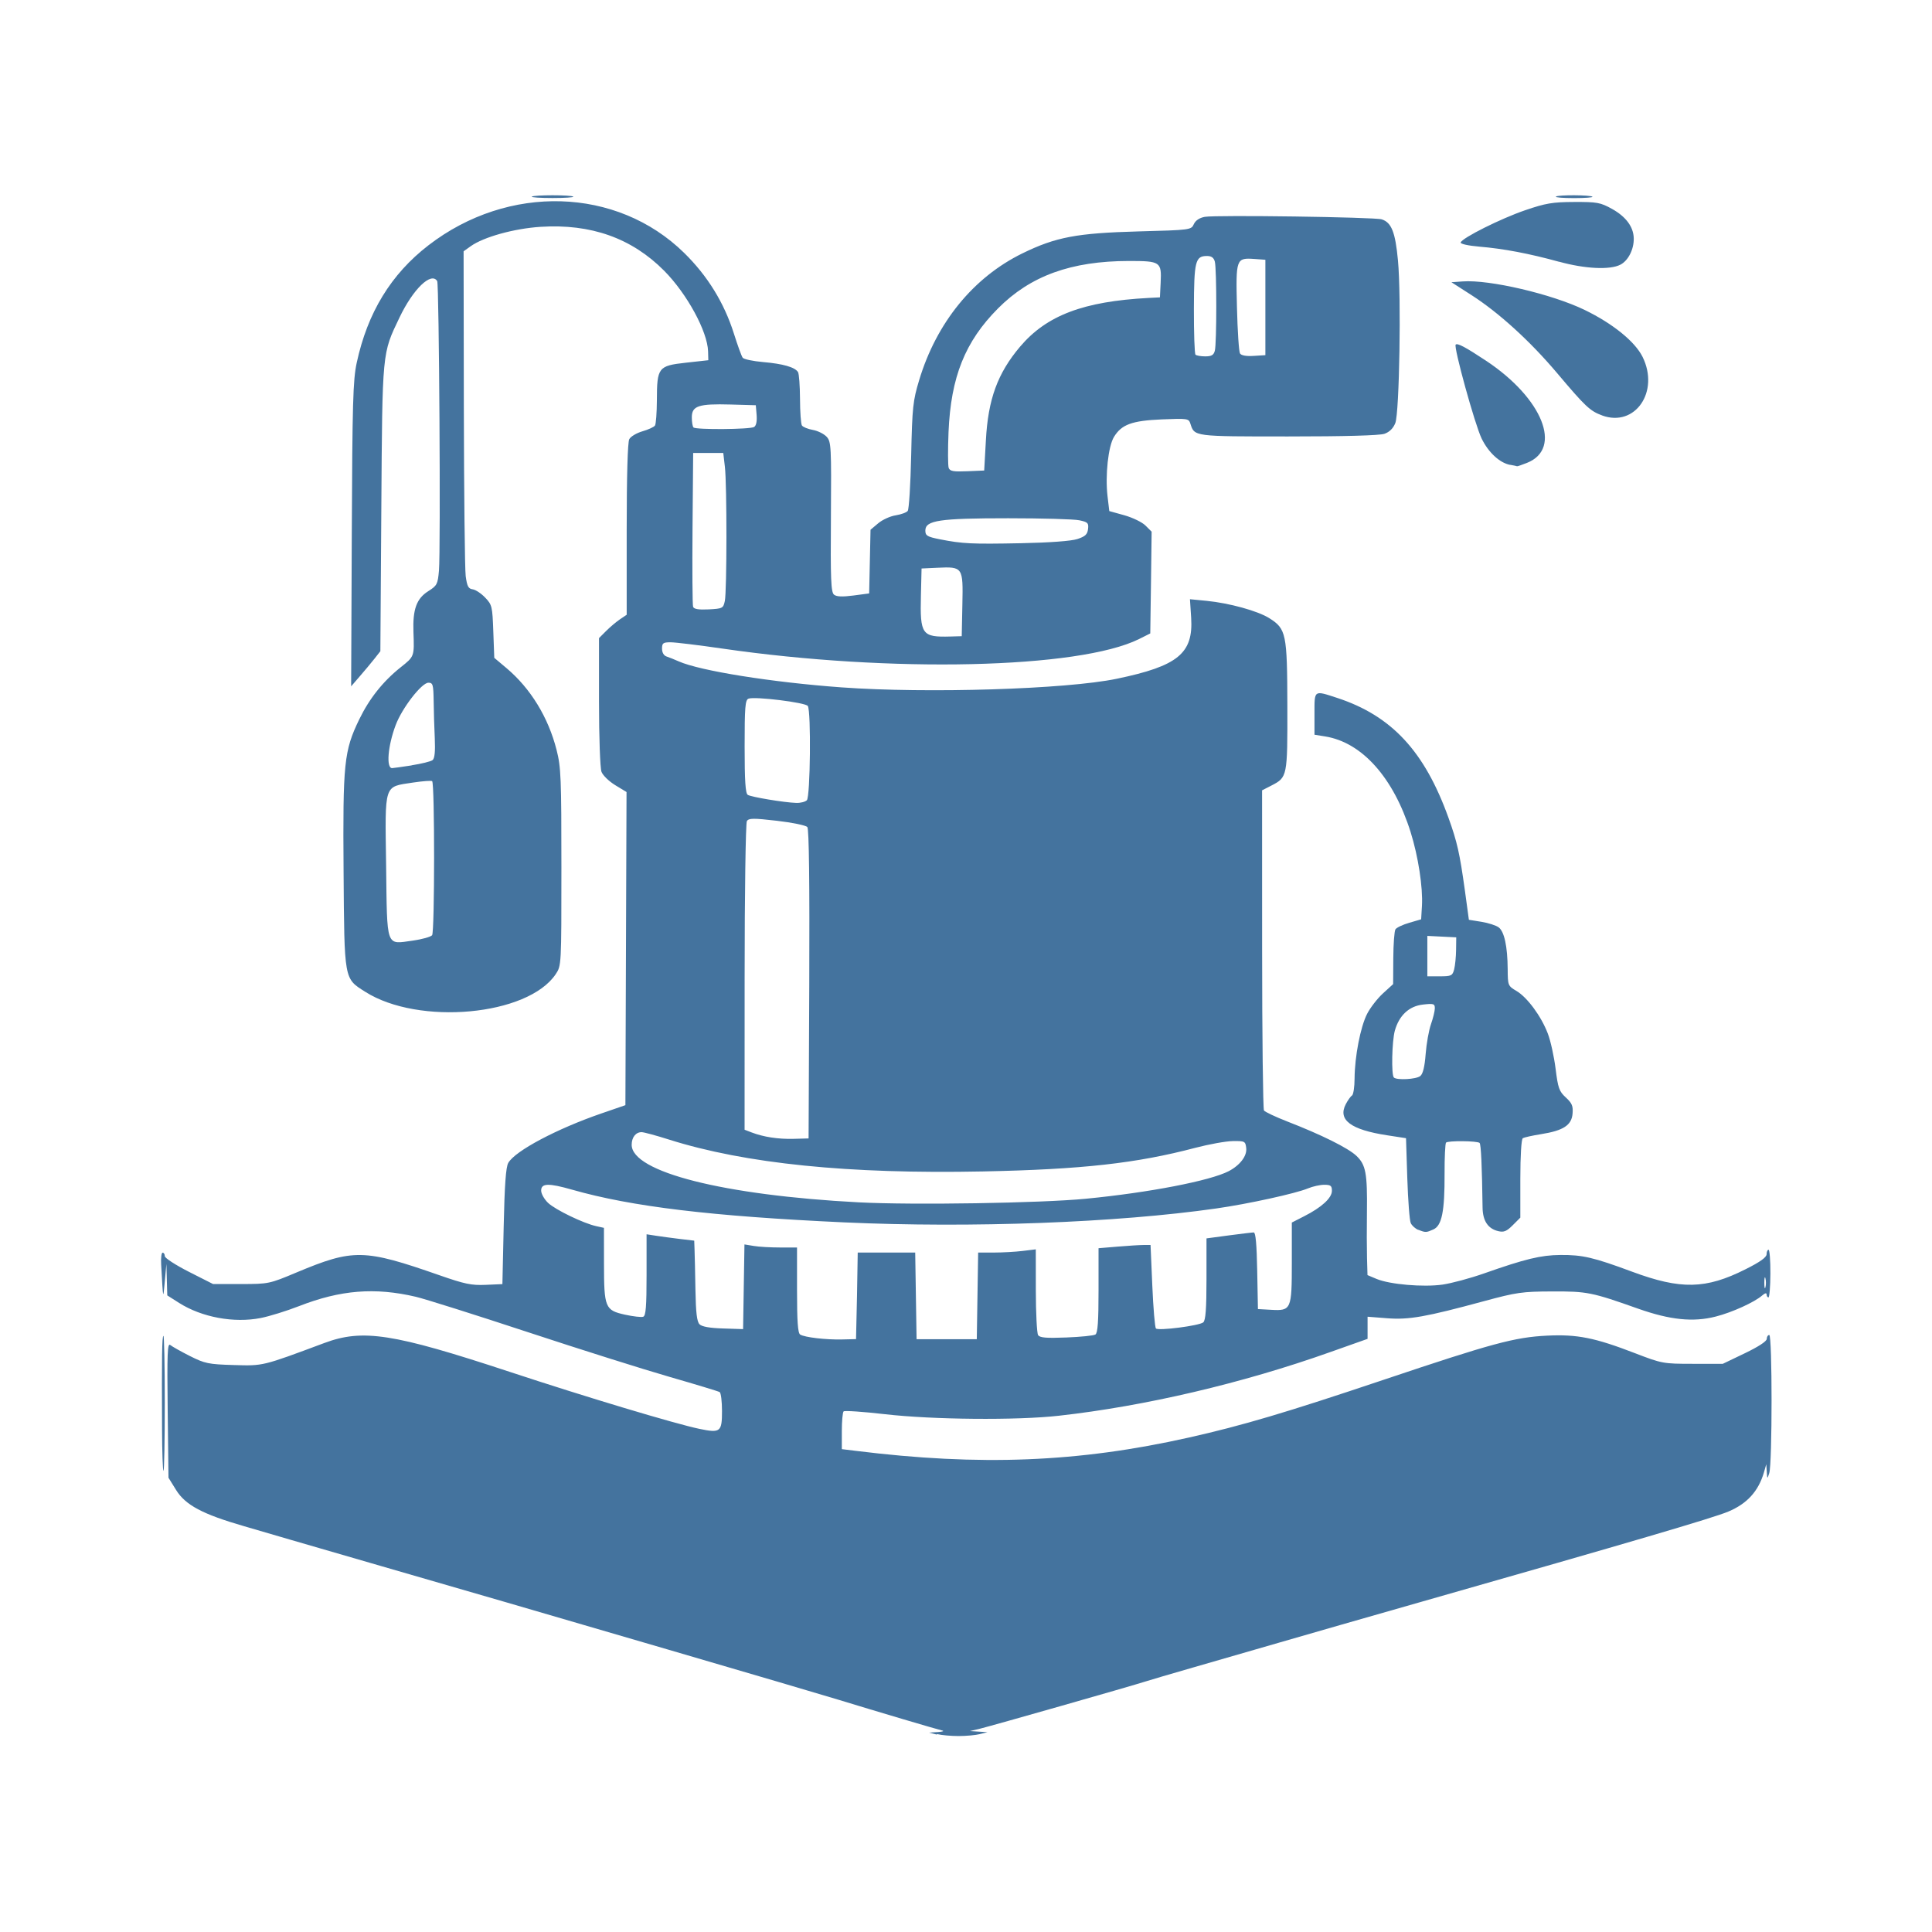
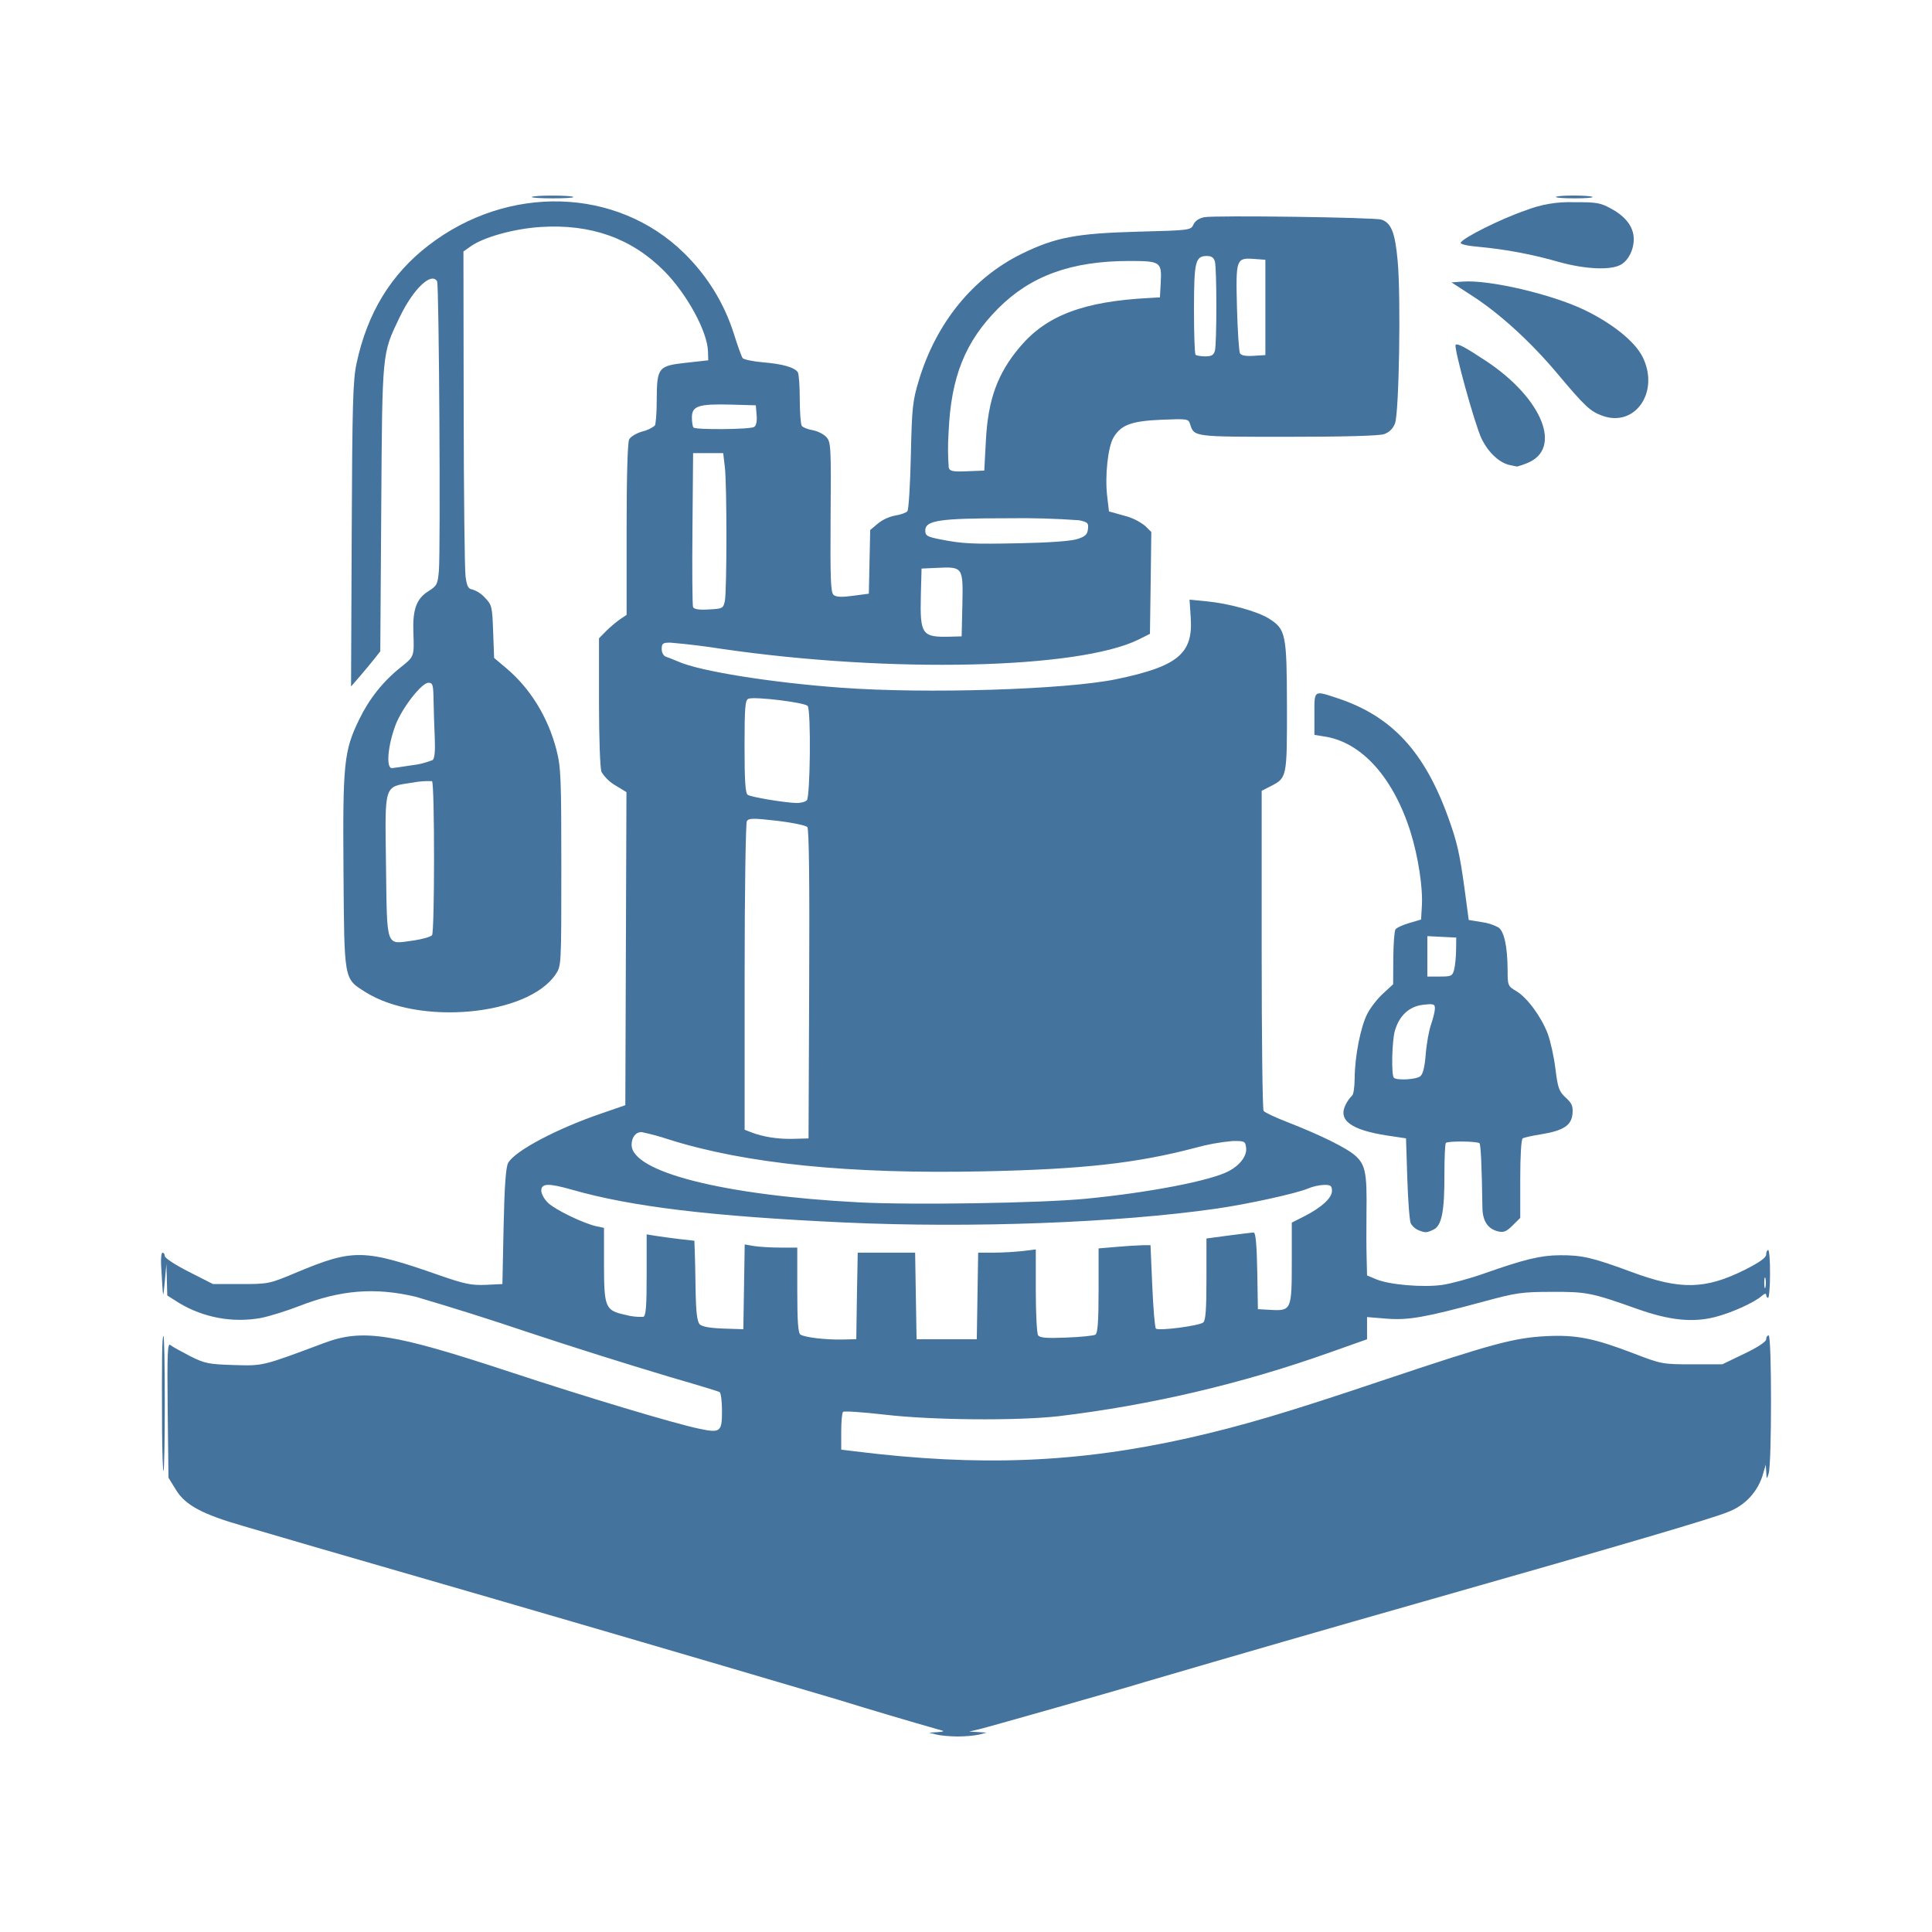
- <svg xmlns="http://www.w3.org/2000/svg" version="1.1" viewBox="0 0 24 24" width="24" height="24">
-   <path d="m11.635 21.547-0.094-0.024 0.109-7e-3c0.068-5e-3 0.085-0.013 0.047-0.021-0.065-0.015-0.788-0.229-1.294-0.384-0.163-0.05-1.117-0.331-2.12-0.624-1.937-0.566-2.169-0.634-3.539-1.03-0.48-0.139-0.985-0.286-1.123-0.326-0.137-0.041-0.404-0.118-0.592-0.173-0.512-0.148-0.725-0.261-0.841-0.448l-0.095-0.153-0.01-0.842c-0.008-0.703-0.003-0.836 0.032-0.807 0.023 0.019 0.133 0.081 0.244 0.137 0.185 0.093 0.23 0.103 0.545 0.112 0.368 0.011 0.351 0.015 1.123-0.273 0.479-0.179 0.853-0.121 2.303 0.357 0.948 0.313 2.057 0.646 2.359 0.709 0.26 0.054 0.28 0.038 0.28-0.221 0-0.12-0.013-0.226-0.029-0.236-0.016-0.01-0.293-0.094-0.616-0.187-0.323-0.093-1.12-0.344-1.771-0.559-0.652-0.215-1.276-0.412-1.388-0.438-0.508-0.119-0.935-0.085-1.45 0.116-0.154 0.06-0.369 0.127-0.477 0.148-0.332 0.065-0.731-9e-3 -1.012-0.187l-0.148-0.094-0.011-0.391-0.02 0.218c-0.021 0.232-0.02 0.24-0.045-0.21-0.005-0.082 0.004-0.148 0.018-0.148 0.015 0 0.027 0.019 0.027 0.043s0.135 0.111 0.3 0.195l0.3 0.152 0.347-2.3e-4c0.342-2.4e-4 0.352-2e-3 0.69-0.144 0.705-0.295 0.837-0.293 1.773 0.034 0.315 0.11 0.4 0.128 0.577 0.12l0.207-9e-3 0.016-0.717c0.011-0.51 0.027-0.738 0.057-0.789 0.085-0.149 0.604-0.424 1.159-0.615l0.296-0.102 7e-3 -1.945 7e-3 -1.945-0.14-0.085c-0.077-0.047-0.154-0.121-0.171-0.166-0.017-0.045-0.031-0.427-0.031-0.871v-0.79l0.089-0.089c0.049-0.049 0.126-0.114 0.172-0.145l0.083-0.056v-1.061c0-0.659 0.012-1.083 0.032-1.12 0.017-0.033 0.091-0.077 0.164-0.098 0.073-0.021 0.142-0.053 0.155-0.071 0.013-0.018 0.023-0.159 0.024-0.313 0.001-0.41 0.017-0.43 0.359-0.468l0.28-0.031-0.003-0.11c-0.007-0.247-0.261-0.714-0.545-1.001-0.403-0.406-0.91-0.586-1.537-0.546-0.327 0.021-0.706 0.126-0.867 0.241l-0.088 0.063 0.003 1.939c0.002 1.066 0.012 2.009 0.023 2.095 0.017 0.127 0.033 0.158 0.087 0.165 0.036 5e-3 0.106 0.051 0.155 0.103 0.085 0.088 0.09 0.11 0.101 0.421l0.012 0.327 0.152 0.128c0.299 0.252 0.519 0.611 0.622 1.016 0.055 0.214 0.06 0.352 0.06 1.458 0 1.22-1.3e-4 1.222-0.071 1.328-0.346 0.516-1.702 0.641-2.367 0.218-0.263-0.167-0.258-0.135-0.268-1.496-0.01-1.346 0.005-1.496 0.195-1.888 0.125-0.258 0.296-0.473 0.515-0.647 0.17-0.135 0.169-0.132 0.158-0.437-0.01-0.282 0.038-0.416 0.184-0.508 0.109-0.069 0.118-0.086 0.133-0.256 0.022-0.256 2e-3 -3.557-0.022-3.596-0.074-0.119-0.299 0.098-0.468 0.452-0.217 0.454-0.213 0.403-0.226 2.369l-0.012 1.777-0.074 0.094c-0.041 0.052-0.123 0.15-0.182 0.218l-0.107 0.124 0.008-1.886c0.007-1.634 0.015-1.919 0.061-2.132 0.134-0.623 0.426-1.102 0.892-1.461 0.991-0.764 2.34-0.724 3.175 0.094 0.291 0.285 0.498 0.621 0.619 1.004 0.046 0.146 0.095 0.281 0.109 0.299 0.014 0.019 0.128 0.043 0.255 0.054 0.244 0.021 0.393 0.063 0.432 0.124 0.013 0.02 0.024 0.17 0.025 0.333 5.18e-4 0.163 0.011 0.312 0.024 0.331 0.013 0.019 0.074 0.044 0.136 0.055 0.062 0.011 0.139 0.05 0.172 0.086 0.055 0.061 0.058 0.122 0.052 0.994-0.006 0.774 7.19e-4 0.935 0.038 0.966 0.032 0.026 0.101 0.029 0.241 0.011l0.196-0.026 0.017-0.791 0.095-0.08c0.052-0.044 0.15-0.089 0.217-0.099 0.067-0.011 0.135-0.035 0.15-0.055 0.016-0.019 0.035-0.33 0.043-0.69 0.013-0.598 0.022-0.679 0.099-0.934 0.215-0.714 0.673-1.277 1.282-1.575 0.415-0.203 0.676-0.252 1.438-0.273 0.651-0.017 0.66-0.019 0.692-0.09 0.021-0.046 0.07-0.079 0.136-0.091 0.137-0.025 2.111 0.003 2.198 0.031 0.122 0.039 0.169 0.159 0.202 0.51 0.042 0.45 0.018 1.891-0.033 2.021-0.026 0.065-0.072 0.111-0.135 0.133-0.061 0.021-0.493 0.033-1.196 0.033-1.181 0-1.163 0.002-1.215-0.16-0.02-0.063-0.036-0.065-0.353-0.052-0.374 0.016-0.501 0.063-0.596 0.218-0.071 0.117-0.11 0.475-0.08 0.735l0.022 0.186 0.187 0.052c0.103 0.029 0.221 0.086 0.263 0.128l0.076 0.076-0.008 0.632-0.009 0.632-0.14 0.07c-0.745 0.369-3.084 0.422-5.176 0.118-0.295-0.043-0.584-0.078-0.643-0.078-0.093 0-0.106 0.01-0.106 0.079 0 0.048 0.022 0.086 0.055 0.097 0.03 0.01 0.099 0.037 0.152 0.061 0.267 0.118 1.157 0.26 2.023 0.323 1.061 0.077 2.791 0.024 3.419-0.107 0.76-0.158 0.952-0.315 0.924-0.758l-0.015-0.23 0.206 0.02c0.283 0.028 0.636 0.125 0.779 0.215 0.211 0.133 0.223 0.191 0.225 1.089 0.002 0.881 1.18e-4 0.888-0.197 0.99l-0.117 0.06 4.71e-4 1.972c2.36e-4 1.084 0.011 1.986 0.023 2.005 0.013 0.018 0.142 0.079 0.288 0.136 0.428 0.166 0.757 0.33 0.86 0.427 0.117 0.111 0.137 0.216 0.131 0.699-0.003 0.197-0.002 0.454 0.001 0.571l0.006 0.212 0.114 0.048c0.163 0.068 0.579 0.104 0.818 0.07 0.111-0.016 0.343-0.078 0.516-0.139 0.511-0.18 0.706-0.227 0.947-0.229 0.276-2e-3 0.411 0.029 0.893 0.208 0.604 0.224 0.915 0.218 1.409-0.031 0.18-0.09 0.261-0.148 0.261-0.187 0-0.03 0.011-0.055 0.024-0.055s0.024 0.133 0.023 0.296c-5.89e-4 0.163-0.012 0.296-0.024 0.296s-0.023-0.016-0.023-0.036c0-0.023-0.02-0.018-0.055 0.012-0.094 0.083-0.375 0.211-0.577 0.262-0.28 0.072-0.568 0.042-0.964-0.098-0.575-0.204-0.634-0.216-1.07-0.214-0.369 1e-3 -0.444 0.012-0.842 0.12-0.727 0.197-0.934 0.234-1.206 0.213l-0.243-0.019v0.275l-0.46 0.163c-1.093 0.389-2.306 0.673-3.375 0.792-0.525 0.059-1.569 0.049-2.16-0.019-0.271-0.031-0.502-0.047-0.514-0.035-0.012 0.012-0.022 0.123-0.022 0.246v0.223l0.172 0.021c1.546 0.192 2.768 0.143 4.139-0.165 0.664-0.149 1.209-0.311 2.409-0.714 1.363-0.458 1.638-0.532 2.042-0.552 0.372-0.018 0.591 0.025 1.091 0.218 0.335 0.129 0.352 0.132 0.717 0.132h0.374l0.273-0.131c0.169-0.081 0.273-0.149 0.273-0.179 0-0.026 0.014-0.048 0.031-0.048 0.038 0 0.038 1.597 0 1.715-0.025 0.077-0.025 0.077-0.031-0.016l-0.006-0.094-0.029 0.101c-0.068 0.234-0.209 0.39-0.444 0.488-0.188 0.079-1.211 0.379-3.793 1.115-0.66 0.188-1.46 0.418-1.777 0.51-0.317 0.092-0.801 0.232-1.076 0.311-0.274 0.079-0.541 0.157-0.592 0.174-0.169 0.055-1.932 0.557-2.058 0.587l-0.124 0.029 0.218 0.014-0.094 0.024c-0.051 0.013-0.171 0.024-0.265 0.024-0.094 0-0.214-0.011-0.265-0.024zm-0.989-5.449 0.009-0.538h0.714l0.017 1.076h0.748l0.017-1.076 0.194-2.4e-4c0.107-1.1e-4 0.268-9e-3 0.358-0.02l0.164-0.02 4.71e-4 0.511c2.36e-4 0.281 0.013 0.53 0.028 0.554 0.021 0.033 0.1 0.04 0.35 0.03 0.178-7e-3 0.341-0.023 0.362-0.037 0.029-0.018 0.039-0.163 0.039-0.548v-0.524l0.239-0.02c0.131-0.011 0.276-0.02 0.323-0.02h0.084l0.022 0.507c0.012 0.279 0.032 0.517 0.045 0.53 0.031 0.031 0.538-0.034 0.588-0.076 0.029-0.025 0.04-0.166 0.04-0.538v-0.505l0.276-0.037c0.152-0.02 0.292-0.037 0.311-0.037 0.024 0 0.037 0.153 0.043 0.476l0.009 0.476 0.16 9e-3c0.254 0.015 0.261-2e-3 0.261-0.588v-0.496l0.151-0.077c0.219-0.111 0.347-0.228 0.347-0.317 0-0.063-0.015-0.075-0.095-0.075-0.052 0-0.143 0.02-0.203 0.045-0.15 0.063-0.744 0.193-1.137 0.249-1.236 0.177-3.047 0.245-4.625 0.173-1.646-0.076-2.64-0.195-3.378-0.406-0.294-0.084-0.385-0.081-0.385 0.011 0 0.04 0.039 0.108 0.086 0.153 0.091 0.086 0.439 0.254 0.598 0.289l0.096 0.021 4.59e-4 0.442c5.78e-4 0.551 0.013 0.582 0.263 0.637 0.101 0.022 0.203 0.034 0.225 0.025 0.032-0.012 0.041-0.13 0.041-0.52v-0.504l0.117 0.018c0.064 0.01 0.198 0.028 0.296 0.04l0.179 0.021 0.004 0.113c0.003 0.062 0.007 0.285 0.011 0.497 0.005 0.284 0.018 0.396 0.051 0.429 0.03 0.03 0.128 0.047 0.293 0.052l0.248 8e-3 0.017-1.052 0.116 0.019c0.064 0.011 0.211 0.019 0.327 0.019l0.21 3.5e-4v0.528c0 0.389 0.01 0.535 0.039 0.553 0.055 0.035 0.32 0.066 0.522 0.061l0.172-4e-3zm11.285-0.218c-0.008-0.03-0.014-5e-3 -0.014 0.055 0 0.06 0.006 0.085 0.014 0.055 0.008-0.03 0.008-0.079 0-0.109zm-8.44-0.989c0.783-0.076 1.542-0.223 1.772-0.342 0.141-0.074 0.229-0.189 0.218-0.287-0.01-0.085-0.017-0.089-0.166-0.087-0.086 1e-3 -0.296 0.039-0.468 0.084-0.728 0.192-1.406 0.268-2.635 0.293-1.668 0.034-2.954-0.096-3.902-0.396-0.16-0.051-0.313-0.092-0.34-0.092-0.073 0-0.123 0.065-0.123 0.157 0 0.338 1.141 0.627 2.822 0.715 0.673 0.035 2.257 0.01 2.823-0.045zm-3.438-2.664c0.005-1.268-0.003-1.927-0.024-1.953-0.018-0.021-0.187-0.056-0.378-0.078-0.293-0.034-0.35-0.033-0.373 4e-3 -0.015 0.024-0.028 0.896-0.028 1.939l-4.71e-4 1.895 0.086 0.033c0.149 0.057 0.329 0.085 0.522 0.08l0.187-5e-3zm-4.685-0.61c0.032-0.04 0.033-1.881 5.18e-4 -1.913-0.009-9e-3 -0.116-1e-3 -0.237 0.017-0.368 0.057-0.349-8.3e-4 -0.335 1.032 0.013 1.034-0.006 0.978 0.329 0.932 0.116-0.016 0.226-0.047 0.243-0.068zm4.655-1.676c0.043-0.043 0.054-1.105 0.012-1.171-0.027-0.043-0.659-0.121-0.737-0.091-0.041 0.016-0.048 0.106-0.048 0.594 0 0.427 0.01 0.582 0.039 0.601 0.043 0.027 0.45 0.095 0.602 0.1 0.052 2e-3 0.112-0.013 0.133-0.034zm-4.911-0.434c0.123-0.019 0.241-0.048 0.262-0.065 0.026-0.021 0.034-0.108 0.027-0.27-6e-3 -0.131-0.013-0.341-0.014-0.465-0.003-0.204-0.01-0.226-0.065-0.226-0.084 0-0.328 0.315-0.407 0.527-0.097 0.257-0.12 0.534-0.044 0.534 0.01 0 0.119-0.015 0.243-0.034zm6.843-1.999c0.01-0.465 0.006-0.47-0.313-0.455l-0.194 0.009-0.008 0.332c-0.012 0.491 0.011 0.523 0.367 0.513l0.14-4e-3zm-2.951-0.041c0.026-0.123 0.027-1.448 7.9e-4 -1.668l-0.02-0.172h-0.374l-0.008 0.935c-0.004 0.514-0.001 0.954 0.007 0.976 0.011 0.029 0.069 0.038 0.195 0.032 0.171-9e-3 0.18-0.014 0.199-0.103zm4.38-0.771c0.097-0.032 0.124-0.057 0.132-0.124 0.009-0.075-0.003-0.087-0.109-0.109-0.065-0.014-0.463-0.025-0.883-0.025-0.856 6.2e-5 -1.029 0.026-1.029 0.153 0 0.063 0.023 0.077 0.179 0.108 0.284 0.056 0.393 0.061 1.008 0.049 0.354-0.007 0.627-0.027 0.702-0.052zm-1.137-1.225c0.027-0.511 0.145-0.834 0.425-1.165 0.33-0.389 0.787-0.562 1.597-0.605l0.14-0.007 0.009-0.182c0.013-0.26-0.002-0.27-0.395-0.27-0.717 8.84e-4 -1.222 0.184-1.625 0.589-0.41 0.412-0.586 0.852-0.615 1.536-0.009 0.218-0.008 0.418 0.002 0.446 0.016 0.041 0.059 0.048 0.23 0.041l0.211-0.009zm-2.879-0.167c0.026-0.016 0.037-0.071 0.031-0.148l-0.01-0.122-0.315-0.009c-0.396-0.011-0.48 0.017-0.48 0.159 0 0.058 0.009 0.114 0.021 0.126 0.03 0.03 0.704 0.025 0.753-0.006zm5.723-0.947c0.024-0.091 0.024-1.016 0-1.107-0.013-0.049-0.042-0.07-0.097-0.07-0.146 0-0.161 0.064-0.163 0.657-5.89e-4 0.302 0.008 0.558 0.02 0.569 0.011 0.011 0.066 0.021 0.121 0.021 0.078 0 0.105-0.016 0.119-0.07zm0.628-0.538v-0.592l-0.135-0.01c-0.229-0.016-0.233-5e-3 -0.218 0.602 0.007 0.292 0.024 0.55 0.038 0.572 0.016 0.025 0.077 0.036 0.17 0.03l0.145-0.009zm-13.706 13.93c-0.004-0.908-8.01e-4 -1.138 0.017-1.155 0.009-9e-3 0.017 0.364 0.017 0.83s-7e-3 0.847-0.016 0.847c-0.009 0-0.017-0.235-0.018-0.522zm15.605-2.471c-0.036-0.015-0.078-0.052-0.093-0.084-0.015-0.031-0.034-0.282-0.043-0.556l-0.016-0.499-0.234-0.036c-0.452-0.069-0.615-0.191-0.515-0.385 0.026-0.05 0.061-0.099 0.078-0.109 0.017-0.011 0.032-0.106 0.032-0.212 0.002-0.273 0.073-0.641 0.156-0.803 0.039-0.076 0.127-0.19 0.197-0.254l0.126-0.115 0.002-0.321c0.001-0.177 0.013-0.339 0.027-0.36 0.014-0.021 0.091-0.058 0.172-0.081l0.147-0.043 0.01-0.168c0.013-0.228-0.046-0.613-0.141-0.916-0.213-0.677-0.604-1.115-1.063-1.188l-0.131-0.021v-0.261c0-0.299-0.011-0.292 0.283-0.196 0.676 0.222 1.085 0.663 1.382 1.49 0.108 0.3 0.139 0.441 0.202 0.892l0.051 0.374 0.156 0.025c0.086 0.014 0.182 0.045 0.214 0.069 0.07 0.052 0.11 0.237 0.112 0.519 0.001 0.203 0.004 0.209 0.109 0.271 0.134 0.079 0.307 0.313 0.389 0.528 0.035 0.09 0.078 0.287 0.097 0.437 0.03 0.241 0.044 0.282 0.127 0.358 0.077 0.071 0.092 0.106 0.084 0.201-0.012 0.144-0.114 0.211-0.392 0.255-0.107 0.017-0.209 0.04-0.226 0.05-0.018 0.011-0.031 0.216-0.031 0.503v0.484l-0.094 0.094c-0.076 0.076-0.111 0.09-0.179 0.074-0.129-0.03-0.194-0.128-0.196-0.294-0.007-0.51-0.019-0.784-0.037-0.802-0.026-0.026-0.392-0.03-0.417-4e-3 -0.01 0.011-0.019 0.185-0.018 0.387 0.002 0.467-0.034 0.644-0.138 0.691-0.089 0.04-0.098 0.041-0.187 5e-3zm0.025-1.911c0.033-0.026 0.055-0.115 0.067-0.274 0.01-0.129 0.04-0.296 0.066-0.37s0.048-0.163 0.048-0.198c0-0.056-0.015-0.061-0.147-0.046-0.173 0.019-0.297 0.135-0.35 0.325-0.036 0.131-0.045 0.548-0.012 0.581 0.036 0.036 0.277 0.023 0.328-0.018zm0.421-1.325c0.012-0.047 0.023-0.156 0.024-0.242l0.002-0.156-0.359-0.018v0.502h0.155c0.143 0 0.157-7e-3 0.178-0.086zm0.696-6.267c-0.13-0.024-0.271-0.155-0.355-0.328-0.084-0.174-0.35-1.138-0.322-1.166 0.022-0.022 0.12 0.03 0.38 0.202 0.7 0.465 0.95 1.089 0.508 1.266-0.066 0.026-0.122 0.046-0.126 0.043-0.004-0.002-0.042-0.011-0.085-0.018zm1.143-0.614c-0.151-0.055-0.209-0.11-0.559-0.525-0.334-0.396-0.722-0.75-1.066-0.971l-0.248-0.159 0.139-0.01c0.332-0.025 1.109 0.157 1.516 0.354 0.35 0.17 0.624 0.392 0.719 0.582 0.215 0.433-0.092 0.879-0.502 0.729zm-0.535-1.909c-0.369-0.102-0.691-0.163-0.99-0.188-0.14-0.012-0.239-0.034-0.233-0.052 0.019-0.057 0.499-0.297 0.8-0.4 0.257-0.088 0.342-0.102 0.61-0.103 0.285-0.001 0.325 0.006 0.47 0.086 0.172 0.096 0.266 0.221 0.27 0.363 0.004 0.137-0.068 0.28-0.166 0.33-0.129 0.067-0.44 0.052-0.761-0.037zm-12.762-0.809c0.023-0.023 0.494-0.023 0.516 0 0.009 0.009-0.107 0.017-0.258 0.017s-0.268-0.008-0.258-0.017zm12.723-1e-3c0.023-0.023 0.431-0.021 0.453 0.002 0.009 0.009-0.093 0.017-0.228 0.017s-0.236-0.008-0.226-0.018z" fill="#44739e" />
+ <svg xmlns="http://www.w3.org/2000/svg" viewBox="0 0 24 24">
+   <path fill="#44739e" d="m11.635 21.548-.094-.024.11-.007c.067-.005.085-.012.046-.021a63 63 0 0 1-1.294-.384 934 934 0 0 0-5.66-1.654 300 300 0 0 1-1.714-.499c-.513-.147-.725-.26-.841-.448l-.095-.154-.01-.842c-.007-.703-.002-.836.033-.807.023.02.133.08.243.137.185.093.23.102.545.112.368.011.351.015 1.123-.274.479-.18.853-.12 2.303.358.948.313 2.057.646 2.36.708.259.054.279.038.279-.22 0-.12-.013-.226-.03-.236-.016-.01-.293-.094-.615-.187a65 65 0 0 1-1.772-.559 37 37 0 0 0-1.387-.438c-.508-.12-.935-.085-1.45.116-.155.06-.37.127-.477.148a1.47 1.47 0 0 1-1.012-.186l-.148-.094-.011-.391-.02.218c-.022.232-.02.24-.046-.21-.004-.082.004-.149.019-.149s.027.02.027.043.134.112.3.195l.299.152h.347c.342 0 .353-.002.69-.144.706-.295.838-.293 1.773.034.315.11.4.127.577.12l.208-.01.015-.717c.011-.51.028-.738.057-.789.085-.149.603-.424 1.16-.614l.295-.102.007-1.945.007-1.944-.14-.085a.5.5 0 0 1-.17-.166c-.018-.046-.031-.427-.031-.87v-.79l.089-.09c.049-.049.126-.114.171-.145l.083-.056v-1.06c0-.66.012-1.084.032-1.12.017-.033.09-.077.163-.098a.4.4 0 0 0 .155-.072c.013-.018.024-.159.024-.313.002-.41.017-.43.36-.468l.28-.031-.003-.11c-.007-.247-.261-.714-.545-1-.403-.406-.91-.587-1.537-.546-.328.021-.706.126-.867.241l-.089.063.003 1.939c.001 1.066.012 2.01.023 2.095.017.127.033.157.087.165a.36.36 0 0 1 .155.103c.085.088.09.11.101.42l.012.327.153.129c.298.252.518.61.622 1.015.055.214.06.352.06 1.458 0 1.22 0 1.222-.07 1.328-.347.516-1.703.641-2.368.218-.264-.167-.258-.135-.268-1.496-.01-1.346.005-1.496.195-1.888q.187-.385.515-.647c.17-.135.169-.132.158-.436-.01-.282.038-.416.184-.508.11-.07.118-.086.133-.256.022-.256.002-3.557-.022-3.596-.074-.119-.299.098-.468.452-.217.454-.213.403-.226 2.37l-.012 1.775-.074.094c-.041.052-.123.15-.182.219l-.107.124.008-1.886c.007-1.634.015-1.92.061-2.132.134-.623.426-1.102.892-1.461.99-.764 2.34-.724 3.175.094q.436.428.62 1.005c.045.145.094.28.108.3.013.018.128.042.254.053.244.02.393.063.432.124.013.02.024.17.024.333s.012.312.024.331.074.044.136.055.139.05.171.086c.056.061.059.122.052.994-.005.774.001.936.038.967.032.026.101.029.24.01l.197-.026.017-.791.095-.08a.5.5 0 0 1 .217-.1c.067-.01.135-.035.15-.054.016-.02.035-.33.043-.69.013-.598.022-.68.099-.934.215-.715.673-1.278 1.282-1.575.416-.203.676-.252 1.438-.273.65-.017.66-.018.692-.09.021-.045.07-.078.136-.09.137-.025 2.11.002 2.198.03.122.04.17.16.202.51.042.451.018 1.892-.033 2.022a.22.22 0 0 1-.135.133c-.061.021-.494.033-1.196.033-1.181 0-1.164.002-1.215-.16-.02-.063-.036-.065-.353-.052-.374.016-.502.063-.596.218-.071.117-.11.475-.08.735l.022.186.186.052a.7.7 0 0 1 .264.128l.076.076-.008.633-.009.632-.14.07c-.745.368-3.084.421-5.176.117a9 9 0 0 0-.643-.078c-.092 0-.106.01-.106.079 0 .047.022.086.055.097.03.01.098.037.152.06.267.119 1.156.261 2.023.324 1.061.078 2.79.024 3.418-.106.76-.158.953-.316.924-.758l-.015-.23.206.02c.283.027.636.125.78.215.21.133.222.19.224 1.09.001.88 0 .888-.197.99l-.117.06v1.972c0 1.084.01 1.986.024 2.004.012.018.142.08.287.136.429.167.757.33.86.427.118.11.138.216.131.698-.002.198-.002.454.002.571l.005.212.115.048c.162.068.579.103.817.07.111-.016.343-.079.516-.14.511-.18.707-.227.947-.229.276-.002.41.03.894.209.604.224.914.217 1.408-.03.18-.091.261-.15.261-.187 0-.03.011-.056.025-.056s.024.134.023.296c0 .163-.012.297-.024.297s-.024-.017-.024-.036q-.002-.034-.054.012c-.094.083-.375.21-.578.262-.28.072-.568.042-.964-.098-.574-.204-.633-.216-1.07-.214-.37 0-.444.012-.842.12-.727.197-.934.234-1.206.213l-.244-.02v.276l-.46.163a15.6 15.6 0 0 1-3.375.793c-.525.058-1.57.049-2.16-.02-.271-.031-.502-.047-.515-.034-.012.012-.022.123-.022.245v.224l.171.021c1.546.192 2.768.143 4.14-.165.663-.15 1.208-.31 2.408-.714 1.364-.457 1.639-.532 2.043-.552.372-.018.59.026 1.091.218.335.129.352.132.717.132h.375l.272-.131c.17-.081.273-.15.273-.18 0-.026.014-.048.031-.048.039 0 .039 1.598 0 1.715-.024.077-.025.077-.03-.015l-.006-.094-.03.101a.71.71 0 0 1-.444.488c-.188.078-1.21.38-3.793 1.115a448 448 0 0 0-3.445.995c-.17.055-1.932.557-2.059.587l-.124.029.218.013-.093.024c-.052.013-.17.024-.265.024s-.214-.01-.265-.024Zm-.99-5.45.01-.537h.713l.018 1.076h.748l.017-1.076h.194c.107 0 .268-.01.358-.02l.164-.02v.511c0 .281.013.53.028.554.02.033.1.04.35.03.178-.007.34-.023.362-.036.029-.018.04-.163.04-.549v-.523l.238-.02a6 6 0 0 1 .323-.02h.084l.022.506c.012.279.032.517.045.53.03.032.538-.034.588-.076.03-.024.04-.165.04-.538v-.505l.276-.037c.152-.02.292-.037.311-.037.024 0 .038.153.044.476l.008.476.16.009c.254.014.261-.002.261-.588v-.496l.152-.077c.218-.111.347-.229.347-.317 0-.063-.015-.075-.094-.075a.6.6 0 0 0-.203.045c-.15.063-.744.193-1.137.25-1.236.177-3.047.244-4.625.172-1.646-.076-2.64-.195-3.378-.406-.294-.084-.385-.082-.385.01 0 .04.038.11.086.154.09.086.439.254.598.289l.095.02v.442c.001.551.014.583.264.638a.7.7 0 0 0 .225.025c.032-.012.041-.13.041-.52v-.504l.117.019c.065.01.198.028.297.04l.179.02.004.113c.003.062.008.285.011.496.005.285.019.396.052.43q.045.043.293.052l.248.008.017-1.053.116.02c.064.01.211.019.327.019h.21v.528c0 .389.01.535.04.553.054.035.32.066.522.061l.171-.004Zm11.286-.217c-.008-.03-.015-.005-.015.054 0 .06.007.085.015.055a.3.3 0 0 0 0-.11m-8.44-.989c.783-.076 1.541-.222 1.772-.342.14-.074.228-.19.217-.288-.01-.085-.017-.088-.166-.087a2.6 2.6 0 0 0-.468.085c-.728.192-1.406.267-2.634.292-1.668.035-2.954-.096-3.903-.396a3 3 0 0 0-.34-.092c-.072 0-.123.065-.123.158 0 .338 1.141.627 2.822.715.673.035 2.257.01 2.823-.045m-3.439-2.664c.006-1.268-.002-1.927-.023-1.953-.018-.02-.188-.056-.378-.078-.293-.034-.35-.033-.373.004-.015.024-.028.896-.028 1.939v1.895l.085.033c.149.057.33.085.522.08l.187-.005Zm-4.685-.61c.033-.04.033-1.88 0-1.913a1 1 0 0 0-.237.017c-.367.057-.348 0-.335 1.032.014 1.034-.006.978.33.932.116-.016.225-.047.242-.068m4.656-1.676c.042-.043.053-1.105.011-1.17-.027-.044-.659-.121-.737-.091-.04.015-.048.105-.048.594 0 .427.01.582.04.6.042.028.45.096.601.101.052.002.112-.013.133-.034m-4.911-.434a1 1 0 0 0 .262-.065q.037-.028.027-.27a19 19 0 0 1-.015-.464c-.003-.204-.01-.226-.065-.226-.084 0-.328.314-.408.526-.096.257-.12.534-.044.534.01 0 .12-.016.243-.035m6.843-1.998c.01-.465.007-.47-.313-.455l-.194.009-.009.332c-.011.49.012.523.367.514l.14-.004Zm-2.951-.04c.026-.124.027-1.45 0-1.669l-.02-.171H8.61l-.008.935c-.005.514-.001.953.007.976.011.028.069.038.195.031.172-.009.18-.013.2-.103m4.38-.772c.097-.031.124-.057.131-.124.009-.074-.003-.086-.109-.109a10 10 0 0 0-.883-.025c-.855 0-1.029.026-1.029.153 0 .063.023.077.18.108.283.056.392.062 1.008.049.354-.007.627-.027.702-.052m-1.137-1.224c.027-.512.145-.834.425-1.165.33-.389.788-.562 1.597-.605l.14-.008.01-.182c.014-.26-.001-.27-.395-.27-.717.001-1.222.185-1.625.59-.41.412-.586.852-.615 1.536a3 3 0 0 0 .002.446c.015.04.06.048.23.04l.211-.008Zm-2.879-.168c.026-.016.038-.071.031-.147l-.01-.122-.314-.009c-.397-.01-.48.017-.48.16 0 .057.009.113.02.125.03.03.705.024.753-.007m5.724-.947c.024-.091.024-1.016 0-1.107-.013-.05-.043-.07-.098-.07-.145 0-.161.064-.162.657 0 .302.008.558.02.57.01.01.065.02.12.02.078 0 .105-.016.12-.07m.627-.538v-.592l-.134-.01c-.23-.017-.234-.005-.219.602.008.292.025.55.038.571.016.026.077.037.17.03l.145-.009ZM2.013 17.751c-.004-.908 0-1.138.017-1.155.01-.009.017.364.017.83s-.007.847-.016.847c-.008 0-.016-.235-.018-.522m15.605-2.47a.2.2 0 0 1-.093-.084c-.015-.032-.034-.282-.043-.556l-.016-.5-.234-.035c-.452-.07-.615-.191-.515-.385a.4.4 0 0 1 .078-.11c.018-.01.032-.106.033-.212.001-.272.073-.64.156-.803.038-.076.127-.19.196-.253l.126-.116.002-.321c.001-.177.013-.339.027-.36s.09-.057.172-.08l.146-.043.01-.169c.014-.228-.046-.613-.14-.916-.213-.677-.605-1.115-1.064-1.188l-.131-.021v-.261c0-.3-.01-.292.283-.196.676.222 1.085.663 1.382 1.49.108.3.14.44.202.892l.05.374.157.026a.6.6 0 0 1 .214.068c.07.053.11.237.112.52 0 .202.003.208.108.27.134.08.307.313.39.528.034.09.078.287.096.437.03.241.045.282.128.358.077.07.092.106.084.201-.012.144-.114.21-.392.255-.108.017-.21.04-.226.05-.019.012-.031.217-.031.504v.484l-.095.094c-.075.075-.11.09-.179.074q-.192-.045-.196-.294c-.007-.51-.02-.784-.036-.801-.026-.026-.393-.03-.418-.004-.01.01-.018.184-.018.387.002.467-.034.644-.138.691-.088.04-.097.04-.187.005m.025-1.911c.034-.027.055-.115.068-.274.01-.13.04-.296.066-.37s.048-.164.048-.198c0-.056-.016-.061-.148-.046-.172.02-.296.135-.35.325-.036.13-.045.548-.012.581.036.036.277.023.328-.018m.421-1.325c.012-.048.023-.156.024-.242l.002-.156-.359-.018v.502h.155c.144 0 .157-.007.178-.086m.696-6.267c-.13-.024-.271-.155-.355-.328s-.35-1.138-.322-1.166c.023-.022.12.03.38.202.7.465.95 1.09.508 1.267a1 1 0 0 1-.126.043Zm1.143-.614c-.15-.056-.21-.11-.559-.526-.333-.396-.722-.75-1.066-.97l-.247-.16.138-.01c.332-.025 1.109.157 1.517.354.35.17.624.392.719.582.215.433-.092.88-.502.73m-.535-1.909a5.4 5.4 0 0 0-.99-.188c-.14-.011-.24-.033-.233-.051.019-.057.498-.297.8-.4a1.5 1.5 0 0 1 .61-.104c.285-.001.326.006.47.086.172.096.266.221.27.363.004.137-.068.28-.166.33-.13.068-.44.053-.761-.036M6.606 2.447c.023-.023.494-.023.516 0 .01.01-.106.017-.258.017s-.267-.008-.258-.017m12.723-.001c.023-.023.43-.022.454.001.009.01-.094.017-.228.017s-.236-.008-.226-.018" />
</svg>
